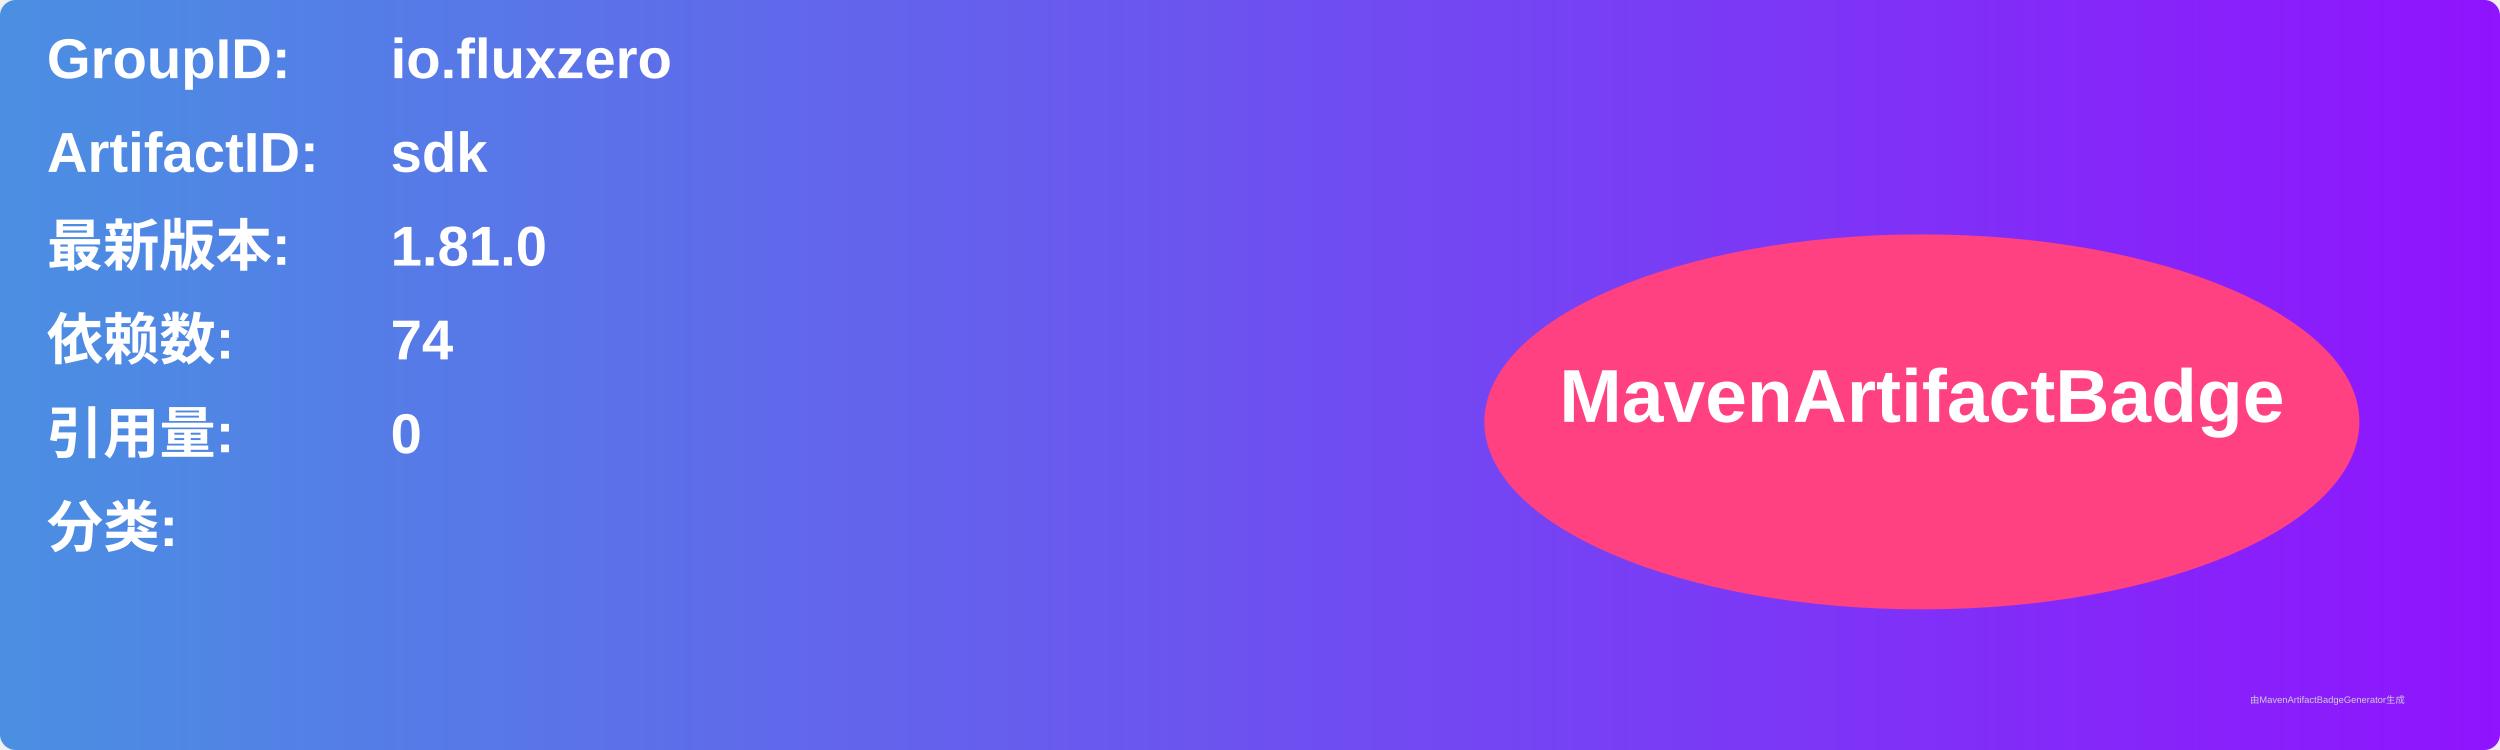
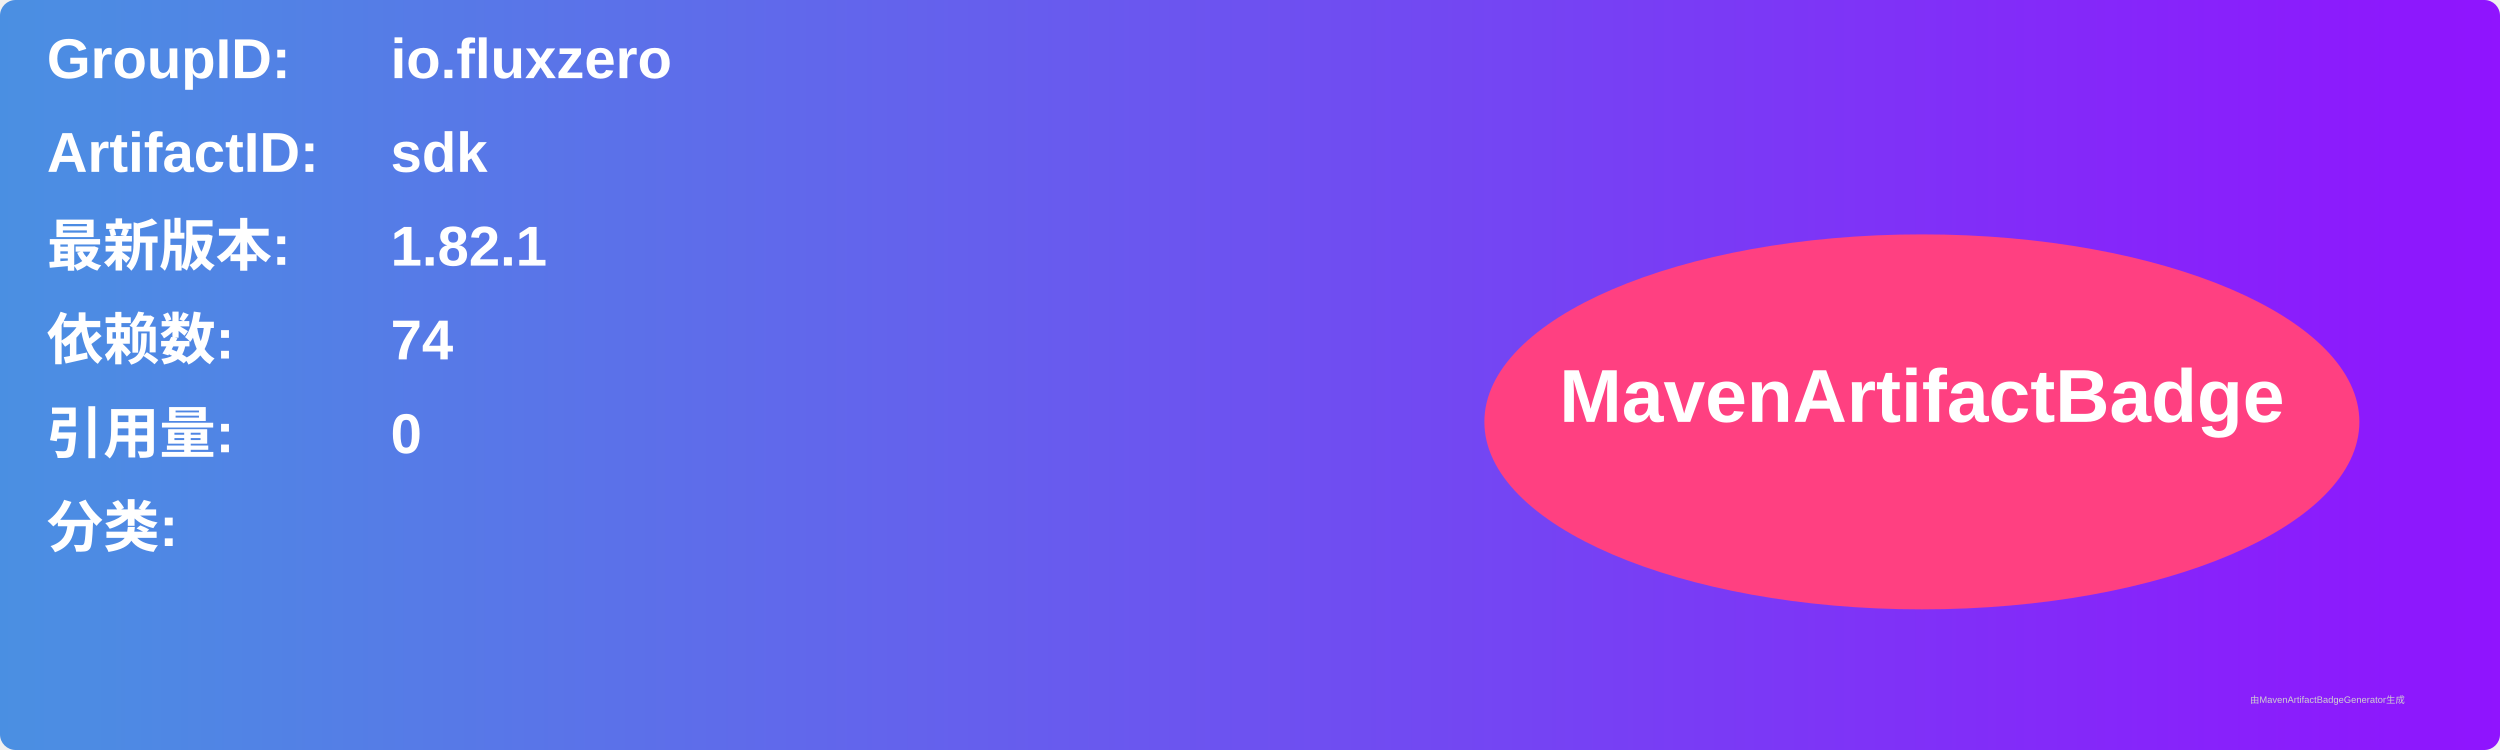
<svg xmlns="http://www.w3.org/2000/svg" width="800" height="240" viewBox="0 0 800 240">
  <linearGradient id="grad" x1="0%" y1="0%" x2="100%" y2="0%">
    <stop offset="0%" stop-color="#4a90e2" />
    <stop offset="100%" stop-color="#9013fe" />
  </linearGradient>
  <rect width="100%" height="100%" rx="5" ry="5" fill="url(#grad)" />
  <g transform="translate(15, 15)">
    <text x="0" y="10" font-family="Arial" font-size="18" fill="white" font-weight="bold" width="260">GroupID:</text>
    <text x="110" y="10" font-family="Arial" font-size="18" fill="white" font-weight="bold" width="460">io.fluxzero</text>
    <text x="0" y="40" font-family="Arial" font-size="18" fill="white" font-weight="bold" width="260">ArtifactID:</text>
    <text x="110" y="40" font-family="Arial" font-size="18" fill="white" font-weight="bold" width="460">sdk</text>
    <text x="0" y="70" font-family="Arial" font-size="18" fill="white" font-weight="bold">最新版本:</text>
    <text x="110" y="70" font-family="Arial" font-size="18" fill="white" font-weight="bold">
-       <tspan font-weight="bold">1.81.0</tspan>
+       <tspan font-weight="bold">1.82.1</tspan>
    </text>
    <text x="0" y="100" font-family="Arial" font-size="18" fill="white" font-weight="bold">依赖数: </text>
    <text x="110" y="100" font-family="Arial" font-size="18" fill="white">
      <tspan font-weight="bold">74</tspan>
    </text>
    <text x="0" y="130" font-family="Arial" font-size="18" fill="white" font-weight="bold">引用量: </text>
    <text x="110" y="130" font-family="Arial" font-size="18" fill="white">
      <tspan font-weight="bold">0</tspan>
    </text>
    <text x="0" y="160" font-family="Arial" font-size="18" fill="white" font-weight="bold">分类:</text>
    <text x="10" y="190" font-family="Arial" font-size="10" fill="white">
      <tspan font-weight="bold" />
    </text>
    <ellipse cx="600" cy="120" rx="140" ry="60" fill="#ff4081" />
    <text x="600" y="120" text-anchor="middle" font-family="Arial" font-size="24" fill="white" font-weight="bold">MavenArtifactBadge</text>
  </g>
  <text x="720" y="225" font-family="Arial" font-size="3" fill="#d0d0d0">由MavenArtifactBadgeGenerator生成</text>
</svg>
